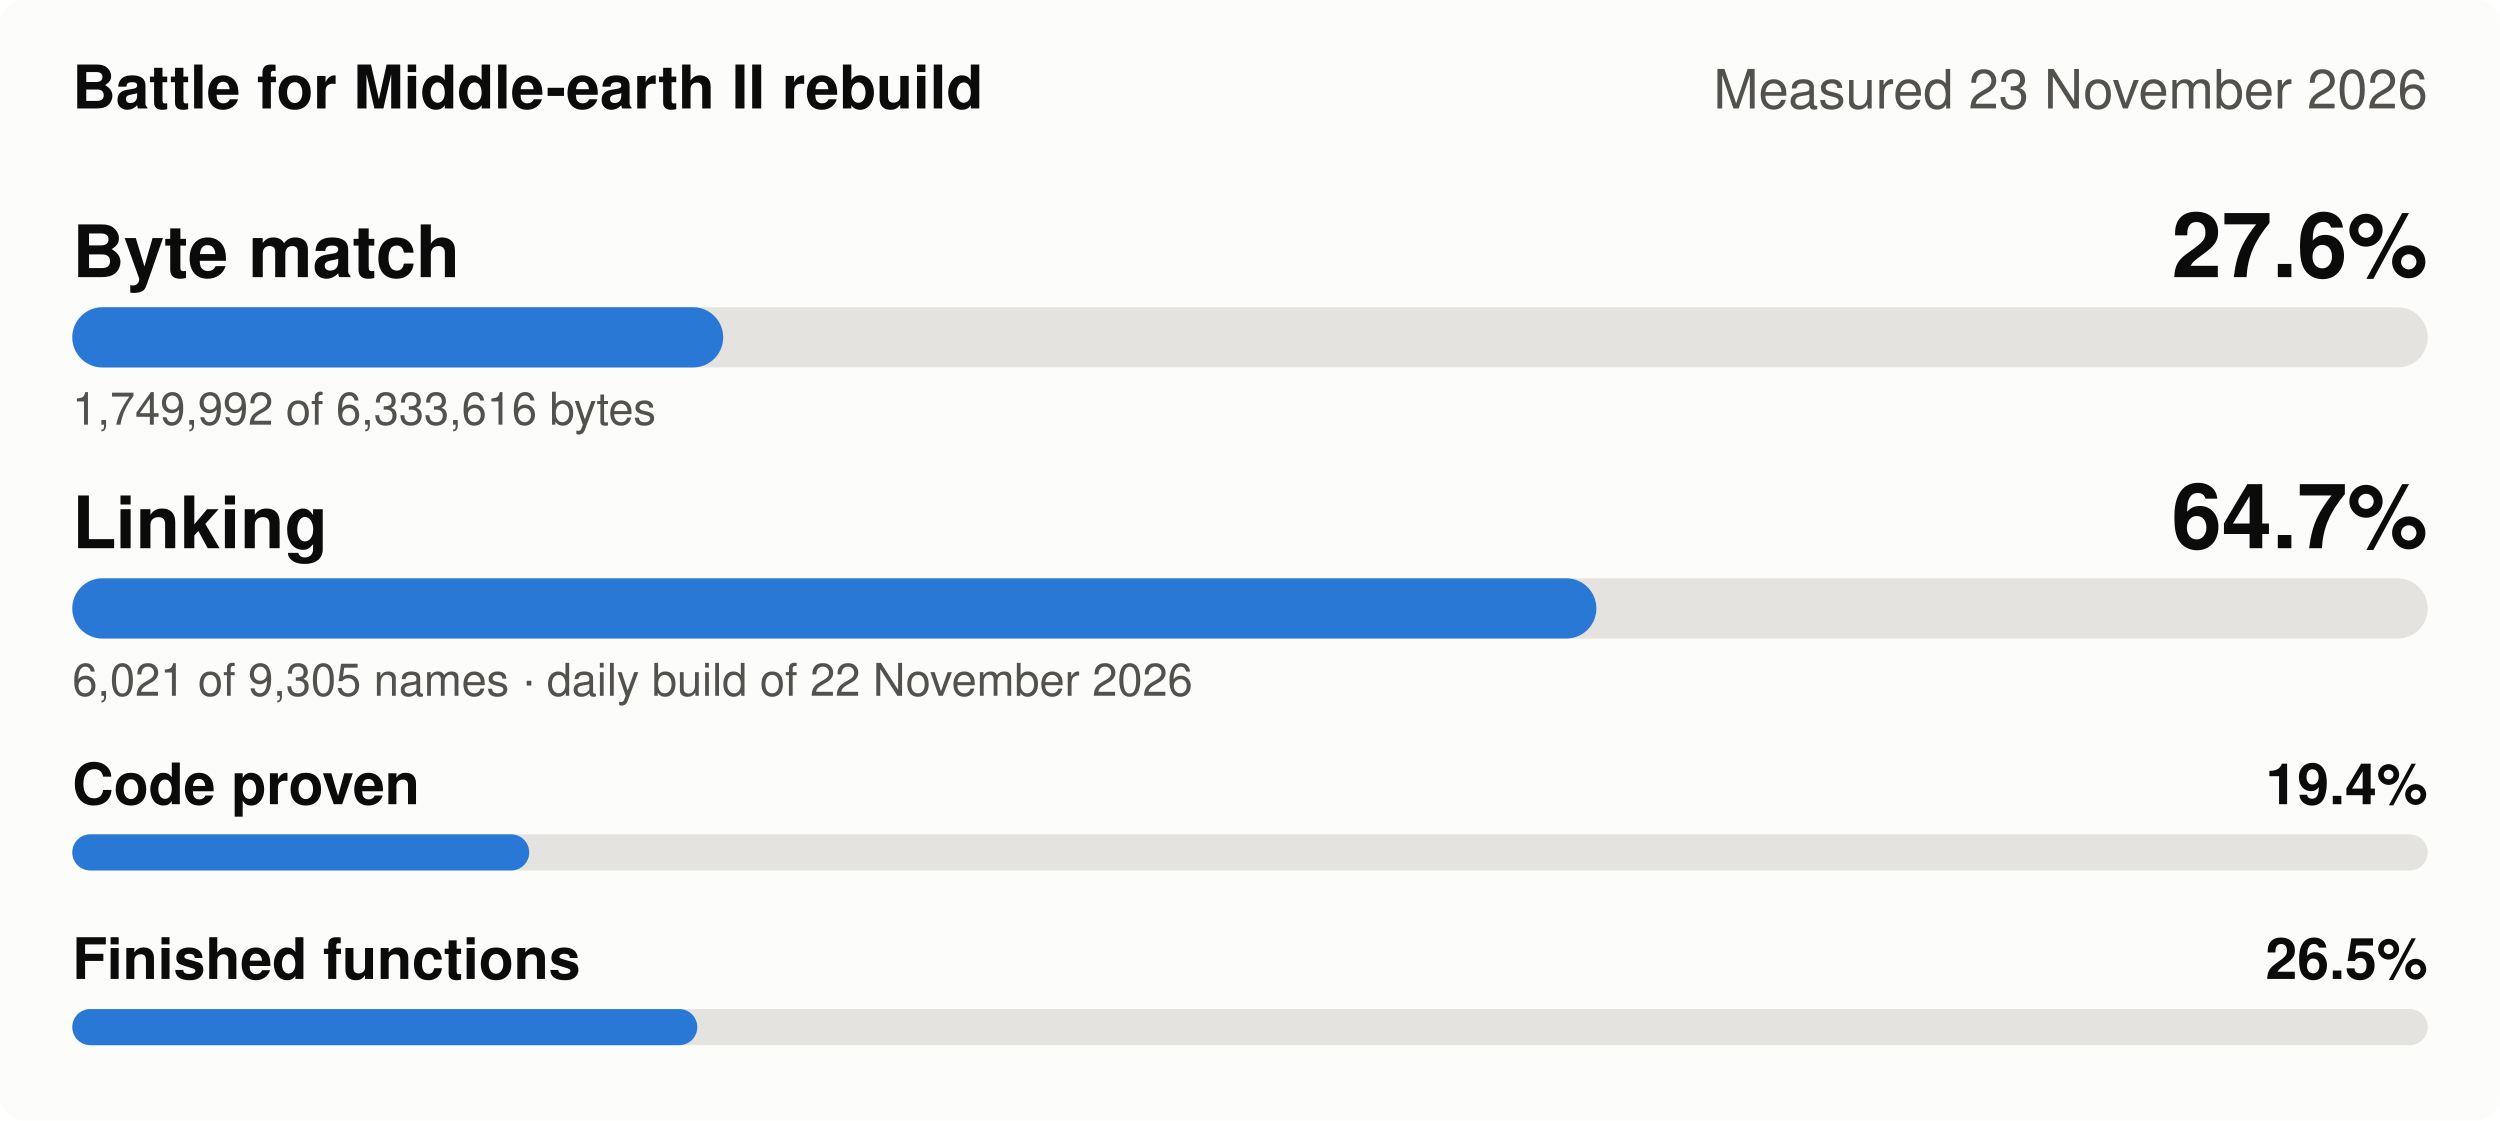
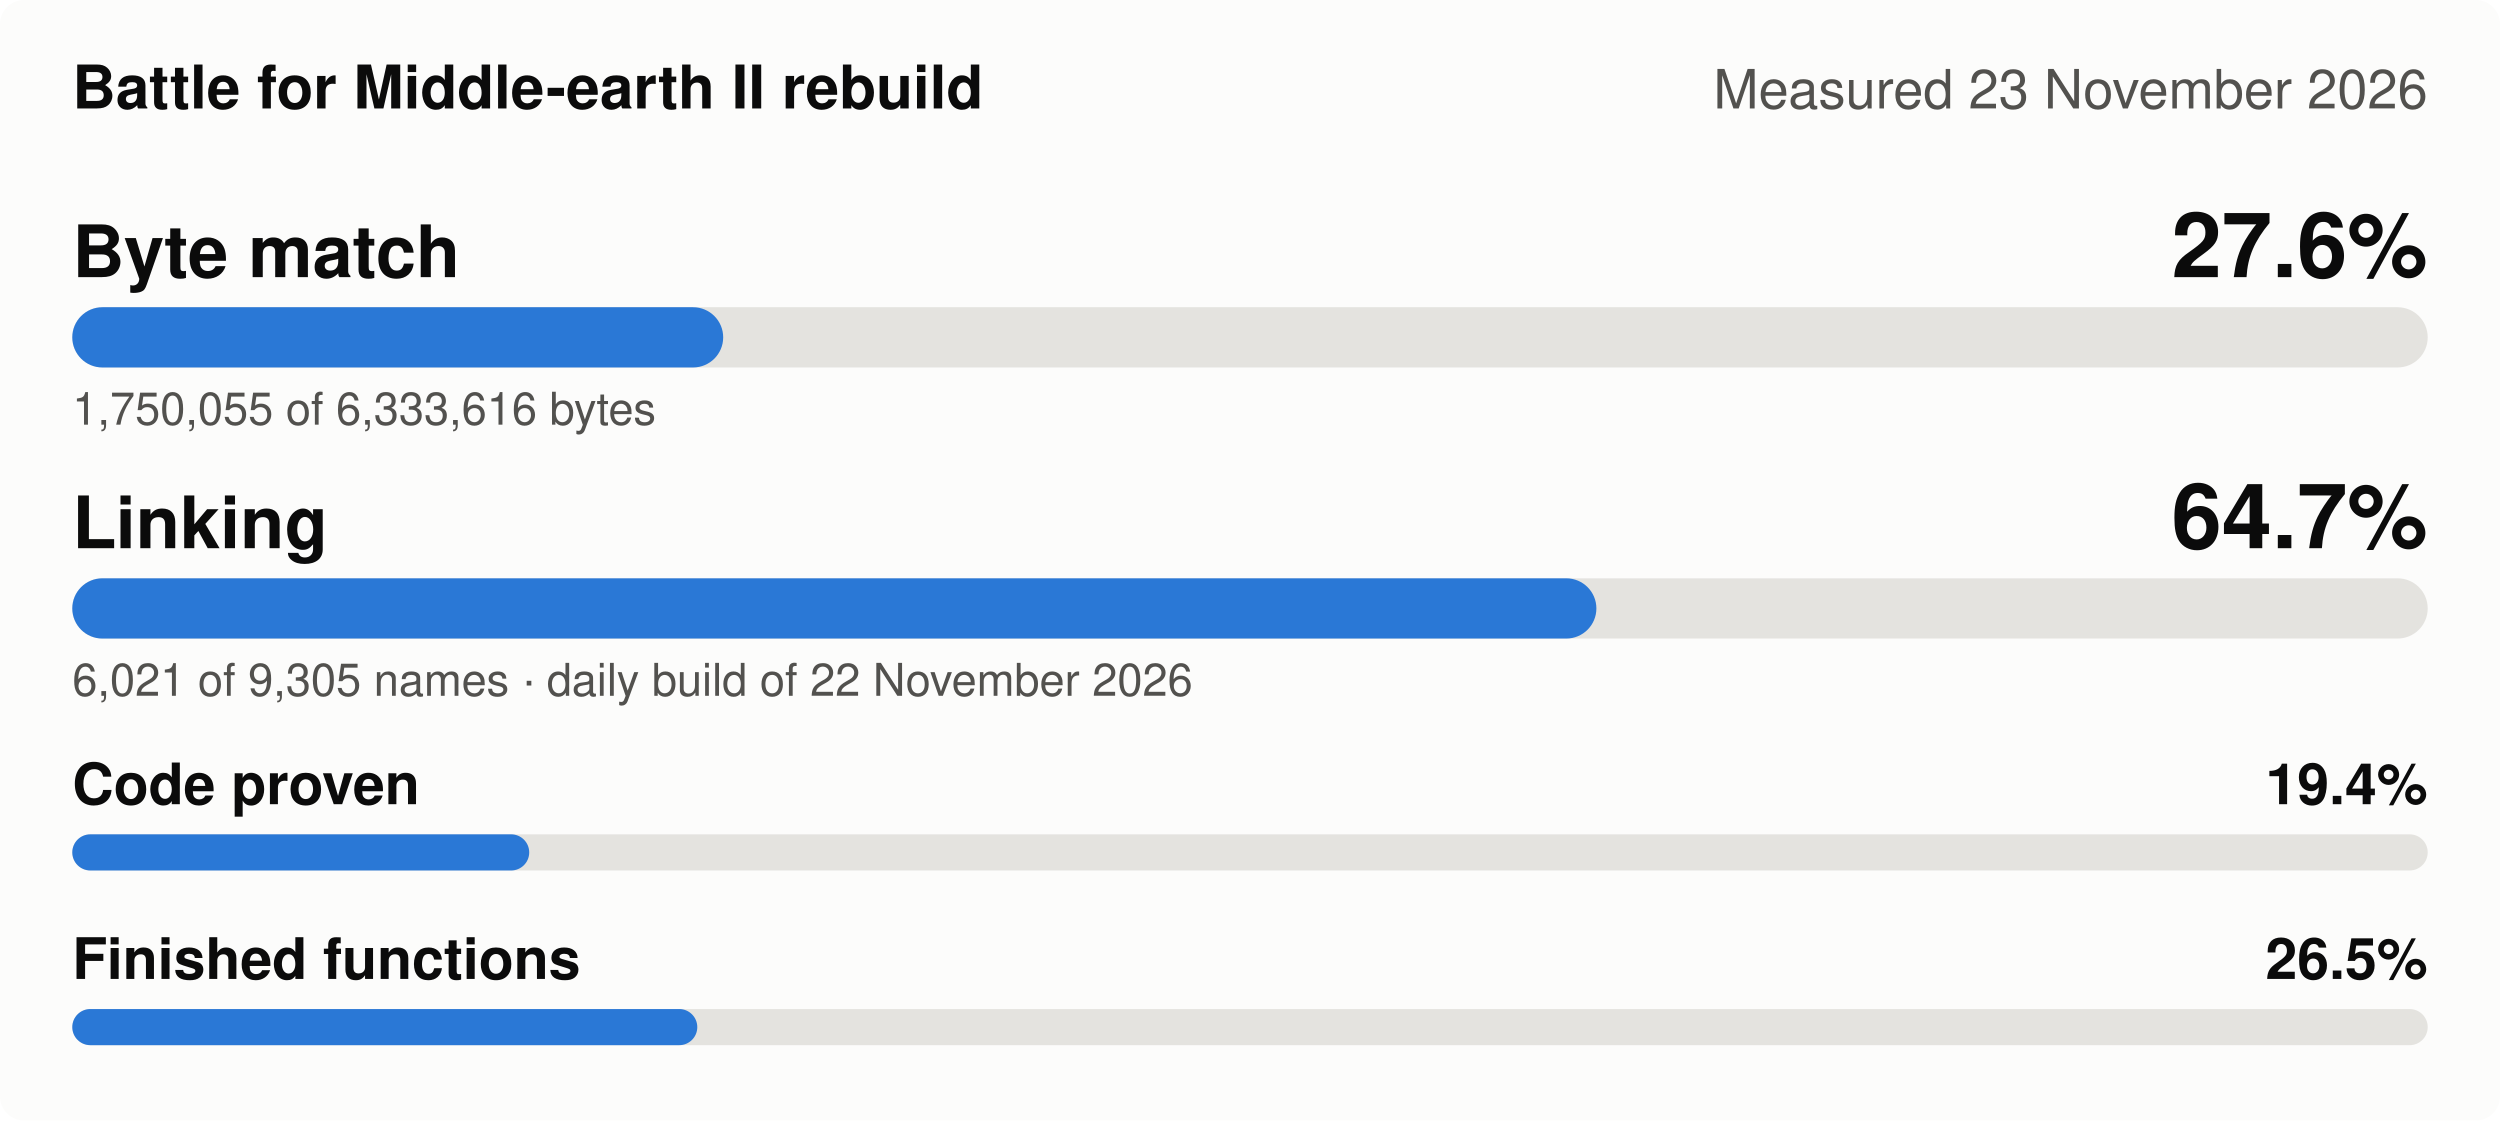
<svg xmlns="http://www.w3.org/2000/svg" width="830" height="372" viewBox="0 0 830 372" role="img" aria-label="Battle for Middle-earth II rebuild, measured 23 November 2026: Byte match 27.6%, Linking 64.7%, Code proven 19.4%, Finished functions 26.5%">
  <style>
.bg{fill:#fcfcfb}.t1{fill:#0b0b0b}.t2{fill:#52514e}.track{fill:#e4e3df}.fill{fill:#2a78d6}
.grid{stroke:#e4e3df;stroke-width:1}.s1{stroke:#2a78d6}.s2{stroke:#eb6834}.s3{stroke:#1baf7a}.s4{stroke:#eda100}
.d1{fill:#2a78d6}.d2{fill:#eb6834}.d3{fill:#1baf7a}.d4{fill:#eda100}
@media (prefers-color-scheme: dark){.bg{fill:#1a1a19}.t1{fill:#f0efec}.t2{fill:#c3c2b7}.track{fill:#383835}
.fill{fill:#3987e5}.grid{stroke:#383835}.s1{stroke:#3987e5}.s2{stroke:#d95926}.s3{stroke:#199e70}.s4{stroke:#c98500}
.d1{fill:#3987e5}.d2{fill:#d95926}.d3{fill:#199e70}.d4{fill:#c98500}}
text{font-family:-apple-system,'Segoe UI',Helvetica,Arial,sans-serif}
</style>
  <rect class="bg" width="830" height="372" rx="8" />
  <text class="t1" x="24" y="36" font-size="20" font-weight="600">Battle for Middle-earth II rebuild</text>
  <text class="t2" x="806" y="36" font-size="18" text-anchor="end">Measured 23 November 2026</text>
  <text class="t1" x="24" y="92" font-size="24" font-weight="600">Byte match</text>
  <text class="t1" x="806" y="92" font-size="30" font-weight="600" text-anchor="end">27.6%</text>
  <rect class="track" x="24" y="102" width="782" height="20" rx="10" />
  <rect class="fill" x="24" y="102" width="216.1" height="20" rx="10" />
-   <text class="t2" x="24" y="141" font-size="15">1,749,992 of 6,333,616 bytes</text>
+   <text class="t2" x="24" y="141" font-size="15">1,750,055 of 6,333,616 bytes</text>
  <text class="t1" x="24" y="182" font-size="24" font-weight="600">Linking</text>
  <text class="t1" x="806" y="182" font-size="30" font-weight="600" text-anchor="end">64.7%</text>
  <rect class="track" x="24" y="192" width="782" height="20" rx="10" />
  <rect class="fill" x="24" y="192" width="506.0" height="20" rx="10" />
  <text class="t2" x="24" y="231" font-size="15">6,021 of 9,305 names · daily build of 22 November 2026</text>
  <text class="t1" x="24" y="267" font-size="19" font-weight="600">Code proven</text>
  <text class="t1" x="806" y="267" font-size="19" font-weight="600" text-anchor="end">19.4%</text>
  <rect class="track" x="24" y="277" width="782" height="12" rx="6" />
  <rect class="fill" x="24" y="277" width="151.7" height="12" rx="6" />
  <text class="t1" x="24" y="325" font-size="19" font-weight="600">Finished functions</text>
  <text class="t1" x="806" y="325" font-size="19" font-weight="600" text-anchor="end">26.5%</text>
  <rect class="track" x="24" y="335" width="782" height="12" rx="6" />
  <rect class="fill" x="24" y="335" width="207.5" height="12" rx="6" />
</svg>
